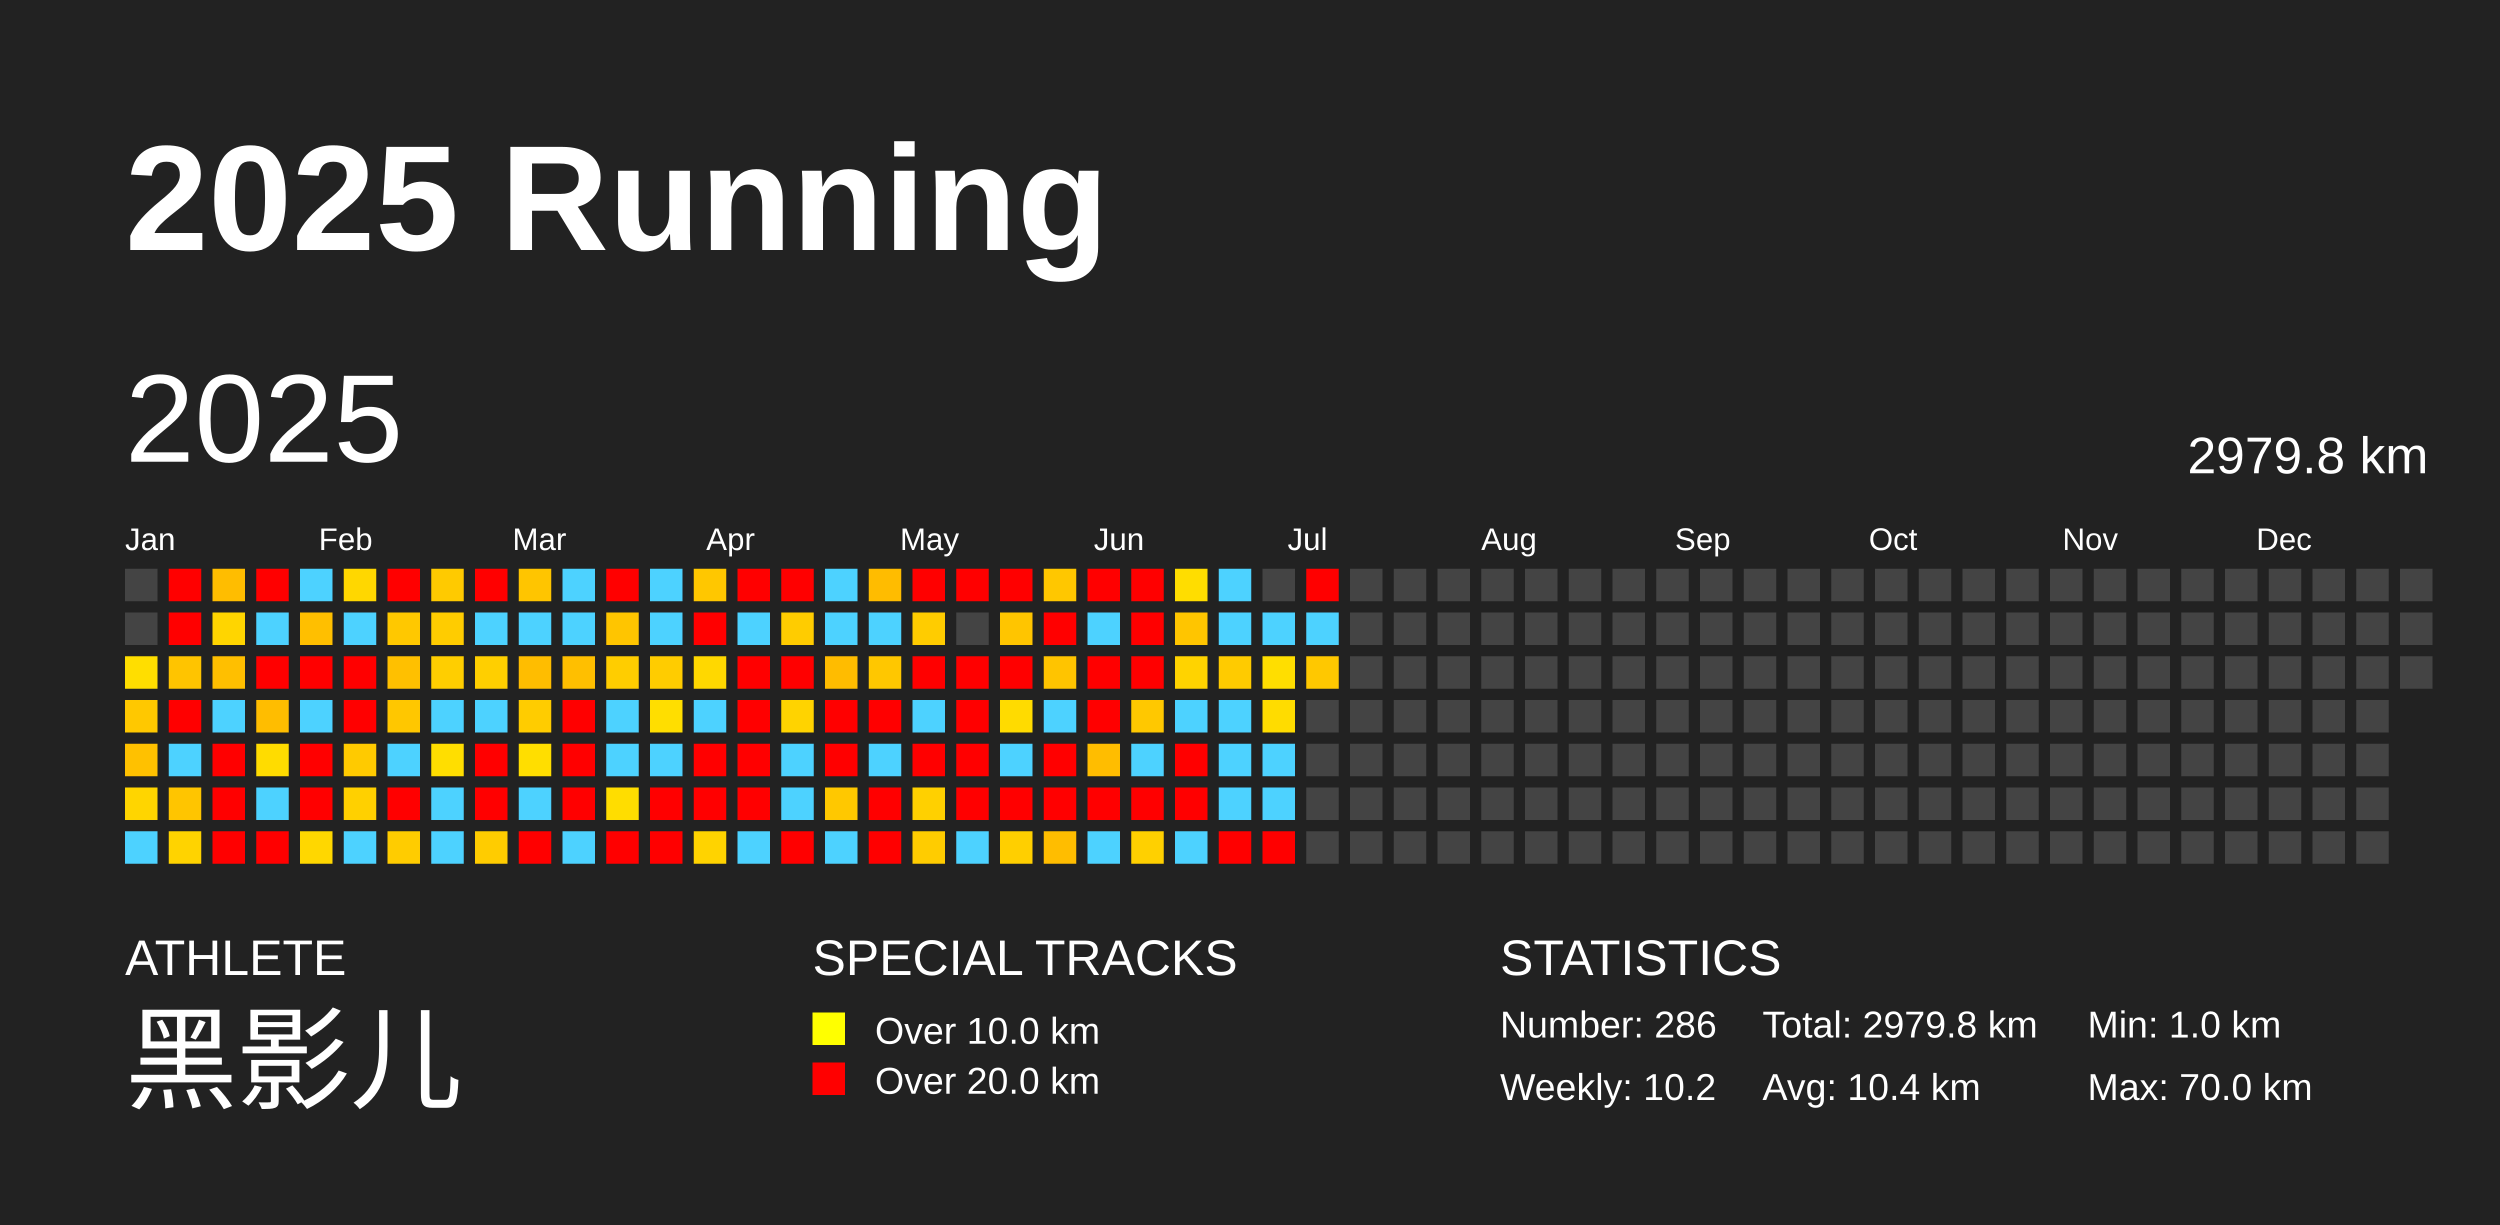
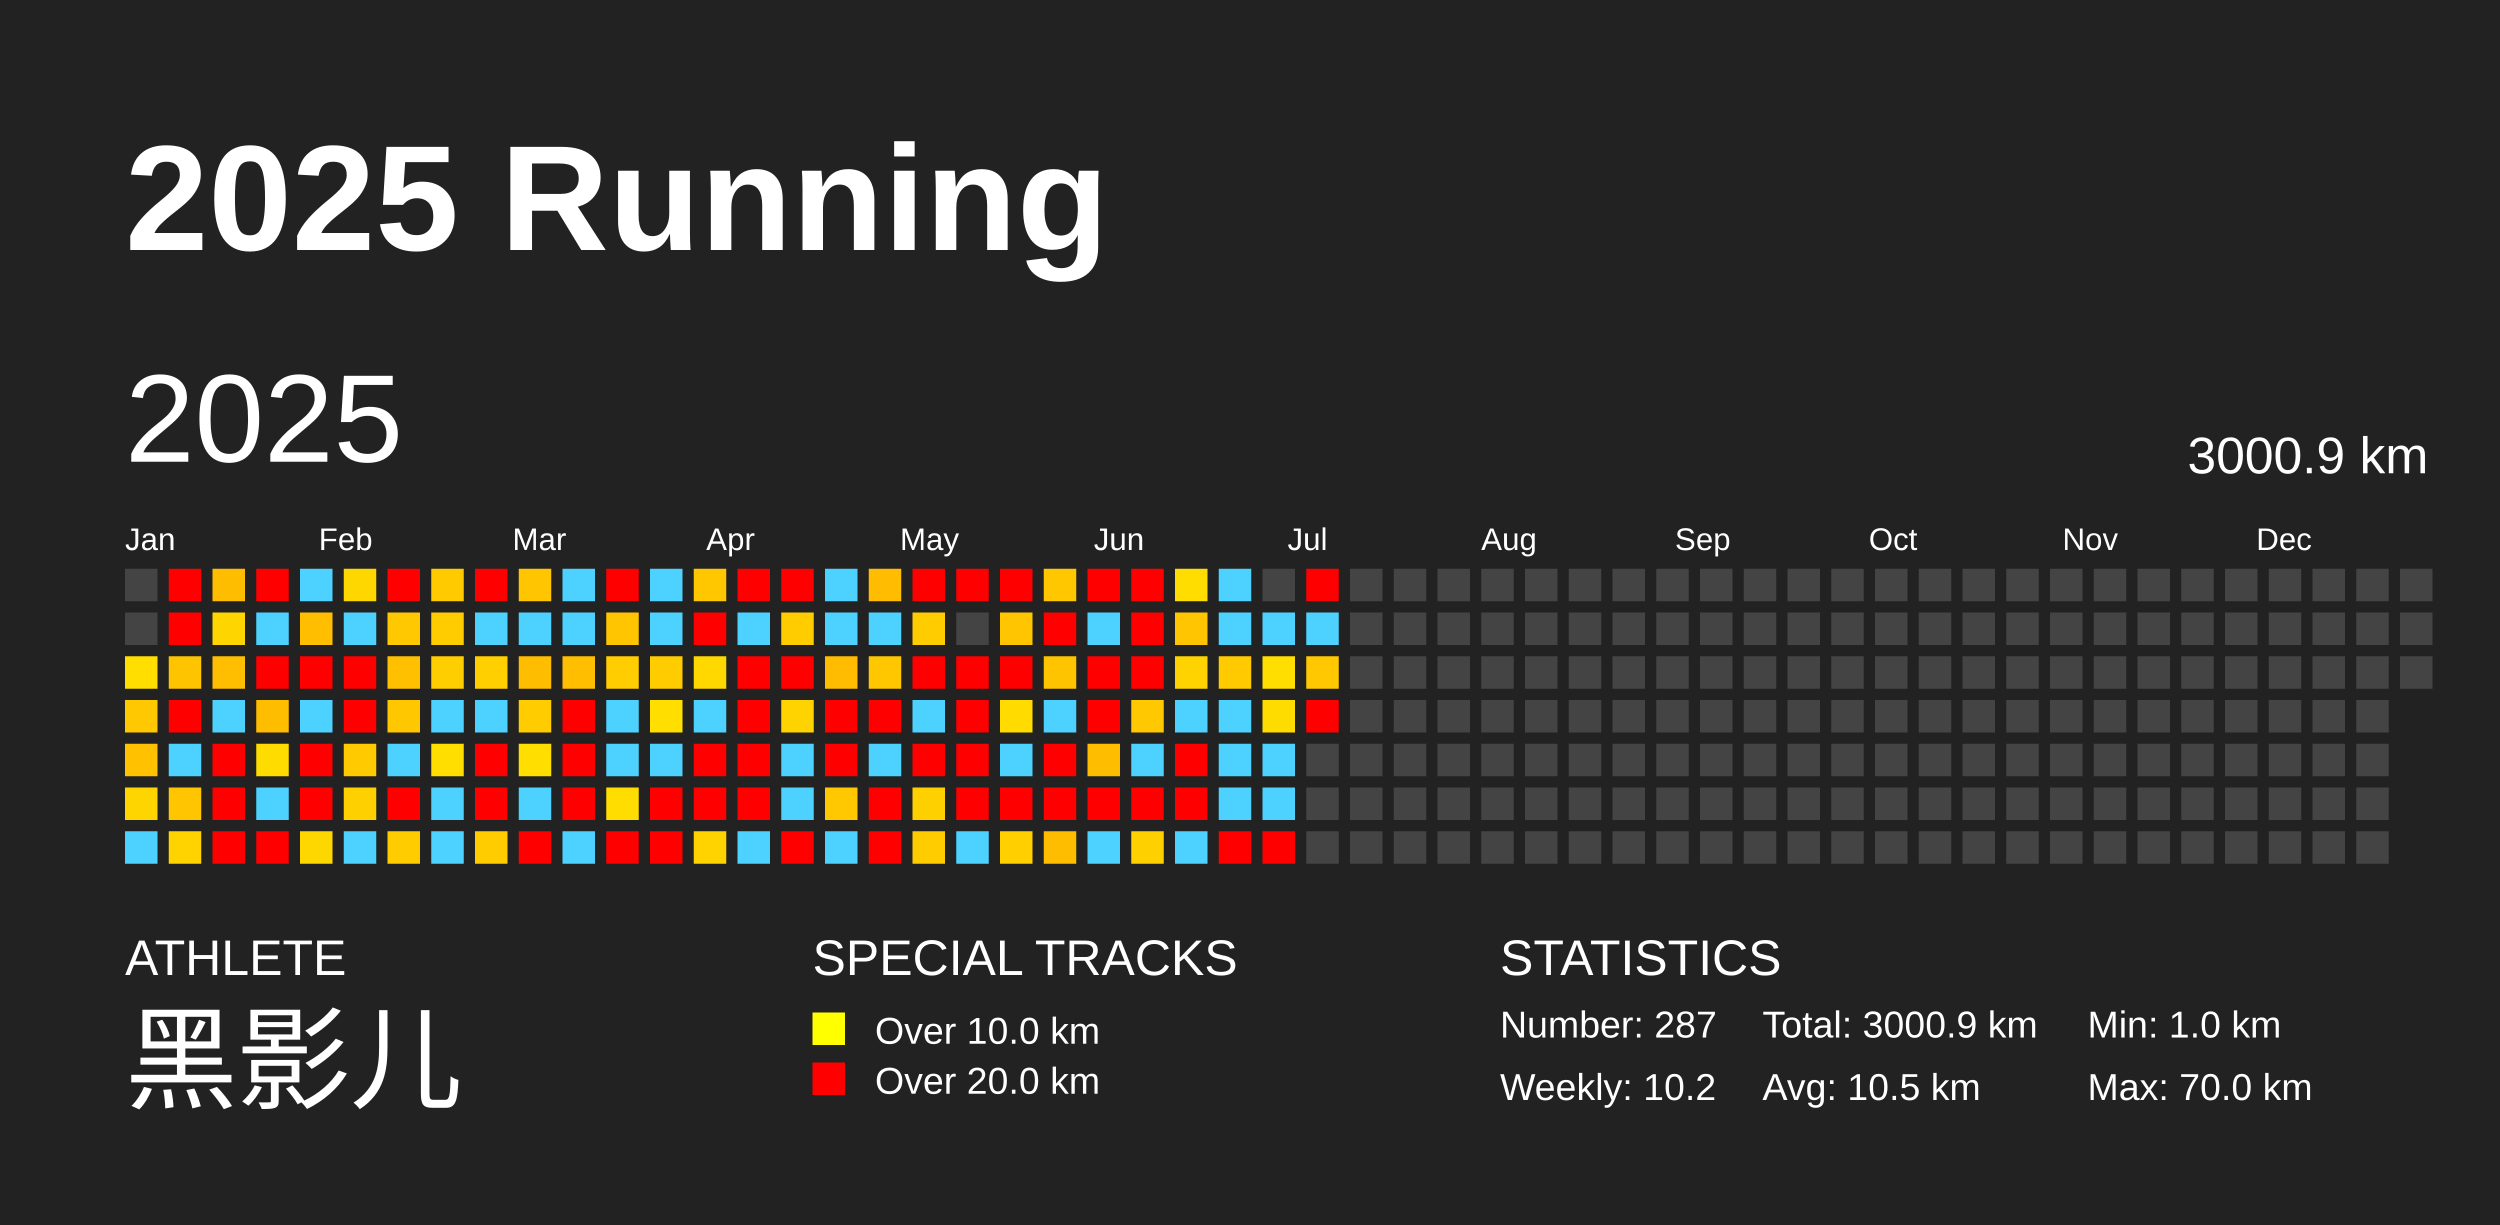
<svg xmlns="http://www.w3.org/2000/svg" baseProfile="full" height="98mm" version="1.1" viewBox="0,0,200,98" width="200mm">
  <defs />
  <rect fill="#222222" height="98" width="200" x="0" y="0" />
  <text fill="#FFFFFF" style="font-size:12px; font-family:Arial; font-weight:bold;" x="10" y="20">2025 Running</text>
  <text fill="#FFFFFF" style="font-size:4px; font-family:Arial" x="10" y="78">ATHLETE</text>
  <text fill="#FFFFFF" style="font-size:9px; font-family:Arial" x="10" y="88">黑影儿</text>
  <text fill="#FFFFFF" style="font-size:4px; font-family:Arial" x="65" y="78">SPECIAL TRACKS</text>
  <rect fill="yellow" height="2.6" width="2.6" x="65" y="81" />
  <text fill="#FFFFFF" style="font-size:3px; font-family:Arial" x="70" y="83.5">Over 10.0 km</text>
  <rect fill="red" height="2.6" width="2.6" x="65" y="85" />
  <text fill="#FFFFFF" style="font-size:3px; font-family:Arial" x="70" y="87.5">Over 20.0 km</text>
  <text fill="#FFFFFF" style="font-size:4px; font-family:Arial" x="120" y="78">STATISTICS</text>
-   <text fill="#FFFFFF" style="font-size:3px; font-family:Arial" x="120" y="83">Number: 286</text>
+   <text fill="#FFFFFF" style="font-size:3px; font-family:Arial" x="120" y="83">Number: 287</text>
  <text fill="#FFFFFF" style="font-size:3px; font-family:Arial" x="120" y="88">Weekly: 10.2</text>
-   <text fill="#FFFFFF" style="font-size:3px; font-family:Arial" x="141" y="83">Total: 2979.8 km</text>
-   <text fill="#FFFFFF" style="font-size:3px; font-family:Arial" x="141" y="88">Avg: 10.4 km</text>
+   <text fill="#FFFFFF" style="font-size:3px; font-family:Arial" x="141" y="83">Total: 3000.9 km</text>
+   <text fill="#FFFFFF" style="font-size:3px; font-family:Arial" x="141" y="88">Avg: 10.5 km</text>
  <text fill="#FFFFFF" style="font-size:3px; font-family:Arial" x="167" y="83">Min: 1.0 km</text>
  <text fill="#FFFFFF" style="font-size:3px; font-family:Arial" x="167" y="88">Max: 70.0 km</text>
  <text dominant-baseline="hanging" fill="#FFFFFF" style="font-size:10.0px; font-family:Arial;" x="10" y="30">2025</text>
-   <text dominant-baseline="hanging" fill="#FFFFFF" style="font-size:4.125px; font-family:Arial;" x="175" y="35">2979.8 km</text>
+   <text dominant-baseline="hanging" fill="#FFFFFF" style="font-size:4.125px; font-family:Arial;" x="175" y="35">3000.9 km</text>
  <text fill="#FFFFFF" style="font-size:2.5px; font-family:Arial" x="10.0" y="44">Jan</text>
  <text fill="#FFFFFF" style="font-size:2.5px; font-family:Arial" x="25.5" y="44">Feb</text>
  <text fill="#FFFFFF" style="font-size:2.5px; font-family:Arial" x="41.0" y="44">Mar</text>
  <text fill="#FFFFFF" style="font-size:2.5px; font-family:Arial" x="56.5" y="44">Apr</text>
  <text fill="#FFFFFF" style="font-size:2.5px; font-family:Arial" x="72.0" y="44">May</text>
  <text fill="#FFFFFF" style="font-size:2.5px; font-family:Arial" x="87.5" y="44">Jun</text>
  <text fill="#FFFFFF" style="font-size:2.5px; font-family:Arial" x="103.0" y="44">Jul</text>
  <text fill="#FFFFFF" style="font-size:2.5px; font-family:Arial" x="118.5" y="44">Aug</text>
  <text fill="#FFFFFF" style="font-size:2.5px; font-family:Arial" x="134.0" y="44">Sep</text>
  <text fill="#FFFFFF" style="font-size:2.5px; font-family:Arial" x="149.5" y="44">Oct</text>
  <text fill="#FFFFFF" style="font-size:2.5px; font-family:Arial" x="165.0" y="44">Nov</text>
  <text fill="#FFFFFF" style="font-size:2.5px; font-family:Arial" x="180.5" y="44">Dec</text>
  <rect fill="#444444" height="2.6" width="2.6" x="10.0" y="45.5" />
  <rect fill="#444444" height="2.6" width="2.6" x="10.0" y="49.0" />
  <rect fill="#ffde00" height="2.6" width="2.6" x="10.0" y="52.5" />
  <rect fill="#ffc800" height="2.6" width="2.6" x="10.0" y="56.0" />
  <rect fill="#ffc100" height="2.6" width="2.6" x="10.0" y="59.5" />
  <rect fill="#ffd500" height="2.6" width="2.6" x="10.0" y="63.0" />
  <rect fill="#4dd2ff" height="2.6" width="2.6" x="10.0" y="66.5" />
  <rect fill="red" height="2.6" width="2.6" x="13.5" y="45.5" />
  <rect fill="red" height="2.6" width="2.6" x="13.5" y="49.0" />
  <rect fill="#ffc400" height="2.6" width="2.6" x="13.5" y="52.5" />
  <rect fill="red" height="2.6" width="2.6" x="13.5" y="56.0" />
  <rect fill="#4dd2ff" height="2.6" width="2.6" x="13.5" y="59.5" />
  <rect fill="#ffc500" height="2.6" width="2.6" x="13.5" y="63.0" />
  <rect fill="#ffd300" height="2.6" width="2.6" x="13.5" y="66.5" />
  <rect fill="#ffbd00" height="2.6" width="2.6" x="17.0" y="45.5" />
  <rect fill="#ffd500" height="2.6" width="2.6" x="17.0" y="49.0" />
  <rect fill="#ffbf00" height="2.6" width="2.6" x="17.0" y="52.5" />
  <rect fill="#4dd2ff" height="2.6" width="2.6" x="17.0" y="56.0" />
  <rect fill="red" height="2.6" width="2.6" x="17.0" y="59.5" />
  <rect fill="red" height="2.6" width="2.6" x="17.0" y="63.0" />
  <rect fill="red" height="2.6" width="2.6" x="17.0" y="66.5" />
  <rect fill="red" height="2.6" width="2.6" x="20.5" y="45.5" />
  <rect fill="#4dd2ff" height="2.6" width="2.6" x="20.5" y="49.0" />
  <rect fill="red" height="2.6" width="2.6" x="20.5" y="52.5" />
  <rect fill="#ffbd00" height="2.6" width="2.6" x="20.5" y="56.0" />
  <rect fill="#ffdc00" height="2.6" width="2.6" x="20.5" y="59.5" />
  <rect fill="#4dd2ff" height="2.6" width="2.6" x="20.5" y="63.0" />
  <rect fill="red" height="2.6" width="2.6" x="20.5" y="66.5" />
  <rect fill="#4dd2ff" height="2.6" width="2.6" x="24.0" y="45.5" />
  <rect fill="#ffbf00" height="2.6" width="2.6" x="24.0" y="49.0" />
  <rect fill="red" height="2.6" width="2.6" x="24.0" y="52.5" />
  <rect fill="#4dd2ff" height="2.6" width="2.6" x="24.0" y="56.0" />
  <rect fill="red" height="2.6" width="2.6" x="24.0" y="59.5" />
  <rect fill="red" height="2.6" width="2.6" x="24.0" y="63.0" />
  <rect fill="#ffd700" height="2.6" width="2.6" x="24.0" y="66.5" />
  <rect fill="#ffd700" height="2.6" width="2.6" x="27.5" y="45.5" />
  <rect fill="#4dd2ff" height="2.6" width="2.6" x="27.5" y="49.0" />
  <rect fill="red" height="2.6" width="2.6" x="27.5" y="52.5" />
  <rect fill="red" height="2.6" width="2.6" x="27.5" y="56.0" />
  <rect fill="#ffca00" height="2.6" width="2.6" x="27.5" y="59.5" />
  <rect fill="#ffd000" height="2.6" width="2.6" x="27.5" y="63.0" />
  <rect fill="#4dd2ff" height="2.6" width="2.6" x="27.5" y="66.5" />
  <rect fill="red" height="2.6" width="2.6" x="31.0" y="45.5" />
  <rect fill="#ffc800" height="2.6" width="2.6" x="31.0" y="49.0" />
  <rect fill="#ffc000" height="2.6" width="2.6" x="31.0" y="52.5" />
  <rect fill="#ffc700" height="2.6" width="2.6" x="31.0" y="56.0" />
  <rect fill="#4dd2ff" height="2.6" width="2.6" x="31.0" y="59.5" />
  <rect fill="red" height="2.6" width="2.6" x="31.0" y="63.0" />
  <rect fill="#ffcc00" height="2.6" width="2.6" x="31.0" y="66.5" />
  <rect fill="#ffca00" height="2.6" width="2.6" x="34.5" y="45.5" />
  <rect fill="#ffcc00" height="2.6" width="2.6" x="34.5" y="49.0" />
  <rect fill="#ffce00" height="2.6" width="2.6" x="34.5" y="52.5" />
  <rect fill="#4dd2ff" height="2.6" width="2.6" x="34.5" y="56.0" />
  <rect fill="#ffde00" height="2.6" width="2.6" x="34.5" y="59.5" />
  <rect fill="#4dd2ff" height="2.6" width="2.6" x="34.5" y="63.0" />
  <rect fill="#4dd2ff" height="2.6" width="2.6" x="34.5" y="66.5" />
  <rect fill="red" height="2.6" width="2.6" x="38.0" y="45.5" />
  <rect fill="#4dd2ff" height="2.6" width="2.6" x="38.0" y="49.0" />
  <rect fill="#ffcf00" height="2.6" width="2.6" x="38.0" y="52.5" />
  <rect fill="#4dd2ff" height="2.6" width="2.6" x="38.0" y="56.0" />
  <rect fill="red" height="2.6" width="2.6" x="38.0" y="59.5" />
  <rect fill="red" height="2.6" width="2.6" x="38.0" y="63.0" />
  <rect fill="#ffcc00" height="2.6" width="2.6" x="38.0" y="66.5" />
  <rect fill="#ffc500" height="2.6" width="2.6" x="41.5" y="45.5" />
  <rect fill="#4dd2ff" height="2.6" width="2.6" x="41.5" y="49.0" />
  <rect fill="#ffbd00" height="2.6" width="2.6" x="41.5" y="52.5" />
  <rect fill="#ffcc00" height="2.6" width="2.6" x="41.5" y="56.0" />
  <rect fill="#ffde00" height="2.6" width="2.6" x="41.5" y="59.5" />
  <rect fill="#4dd2ff" height="2.6" width="2.6" x="41.5" y="63.0" />
  <rect fill="red" height="2.6" width="2.6" x="41.5" y="66.5" />
  <rect fill="#4dd2ff" height="2.6" width="2.6" x="45.0" y="45.5" />
  <rect fill="#4dd2ff" height="2.6" width="2.6" x="45.0" y="49.0" />
  <rect fill="#ffbf00" height="2.6" width="2.6" x="45.0" y="52.5" />
  <rect fill="red" height="2.6" width="2.6" x="45.0" y="56.0" />
  <rect fill="red" height="2.6" width="2.6" x="45.0" y="59.5" />
  <rect fill="red" height="2.6" width="2.6" x="45.0" y="63.0" />
  <rect fill="#4dd2ff" height="2.6" width="2.6" x="45.0" y="66.5" />
  <rect fill="red" height="2.6" width="2.6" x="48.5" y="45.5" />
  <rect fill="#ffc500" height="2.6" width="2.6" x="48.5" y="49.0" />
  <rect fill="#ffcd00" height="2.6" width="2.6" x="48.5" y="52.5" />
  <rect fill="#4dd2ff" height="2.6" width="2.6" x="48.5" y="56.0" />
  <rect fill="#4dd2ff" height="2.6" width="2.6" x="48.5" y="59.5" />
  <rect fill="#ffdd00" height="2.6" width="2.6" x="48.5" y="63.0" />
  <rect fill="red" height="2.6" width="2.6" x="48.5" y="66.5" />
  <rect fill="#4dd2ff" height="2.6" width="2.6" x="52.0" y="45.5" />
  <rect fill="#4dd2ff" height="2.6" width="2.6" x="52.0" y="49.0" />
  <rect fill="#ffcc00" height="2.6" width="2.6" x="52.0" y="52.5" />
  <rect fill="#ffde00" height="2.6" width="2.6" x="52.0" y="56.0" />
  <rect fill="#4dd2ff" height="2.6" width="2.6" x="52.0" y="59.5" />
  <rect fill="red" height="2.6" width="2.6" x="52.0" y="63.0" />
  <rect fill="red" height="2.6" width="2.6" x="52.0" y="66.5" />
  <rect fill="#ffc700" height="2.6" width="2.6" x="55.5" y="45.5" />
  <rect fill="red" height="2.6" width="2.6" x="55.5" y="49.0" />
  <rect fill="#ffd800" height="2.6" width="2.6" x="55.5" y="52.5" />
  <rect fill="#4dd2ff" height="2.6" width="2.6" x="55.5" y="56.0" />
  <rect fill="red" height="2.6" width="2.6" x="55.5" y="59.5" />
  <rect fill="red" height="2.6" width="2.6" x="55.5" y="63.0" />
  <rect fill="#ffd300" height="2.6" width="2.6" x="55.5" y="66.5" />
  <rect fill="red" height="2.6" width="2.6" x="59.0" y="45.5" />
  <rect fill="#4dd2ff" height="2.6" width="2.6" x="59.0" y="49.0" />
  <rect fill="red" height="2.6" width="2.6" x="59.0" y="52.5" />
  <rect fill="red" height="2.6" width="2.6" x="59.0" y="56.0" />
  <rect fill="red" height="2.6" width="2.6" x="59.0" y="59.5" />
  <rect fill="red" height="2.6" width="2.6" x="59.0" y="63.0" />
  <rect fill="#4dd2ff" height="2.6" width="2.6" x="59.0" y="66.5" />
  <rect fill="red" height="2.6" width="2.6" x="62.5" y="45.5" />
  <rect fill="#ffcc00" height="2.6" width="2.6" x="62.5" y="49.0" />
  <rect fill="red" height="2.6" width="2.6" x="62.5" y="52.5" />
  <rect fill="#ffd300" height="2.6" width="2.6" x="62.5" y="56.0" />
  <rect fill="#4dd2ff" height="2.6" width="2.6" x="62.5" y="59.5" />
  <rect fill="#4dd2ff" height="2.6" width="2.6" x="62.5" y="63.0" />
  <rect fill="red" height="2.6" width="2.6" x="62.5" y="66.5" />
  <rect fill="#4dd2ff" height="2.6" width="2.6" x="66.0" y="45.5" />
  <rect fill="#4dd2ff" height="2.6" width="2.6" x="66.0" y="49.0" />
  <rect fill="#ffbc00" height="2.6" width="2.6" x="66.0" y="52.5" />
  <rect fill="red" height="2.6" width="2.6" x="66.0" y="56.0" />
  <rect fill="red" height="2.6" width="2.6" x="66.0" y="59.5" />
  <rect fill="#ffc800" height="2.6" width="2.6" x="66.0" y="63.0" />
  <rect fill="#4dd2ff" height="2.6" width="2.6" x="66.0" y="66.5" />
  <rect fill="#ffbc00" height="2.6" width="2.6" x="69.5" y="45.5" />
  <rect fill="#4dd2ff" height="2.6" width="2.6" x="69.5" y="49.0" />
  <rect fill="#ffc700" height="2.6" width="2.6" x="69.5" y="52.5" />
  <rect fill="red" height="2.6" width="2.6" x="69.5" y="56.0" />
  <rect fill="#4dd2ff" height="2.6" width="2.6" x="69.5" y="59.5" />
  <rect fill="red" height="2.6" width="2.6" x="69.5" y="63.0" />
  <rect fill="red" height="2.6" width="2.6" x="69.5" y="66.5" />
  <rect fill="red" height="2.6" width="2.6" x="73.0" y="45.5" />
  <rect fill="#ffcc00" height="2.6" width="2.6" x="73.0" y="49.0" />
  <rect fill="red" height="2.6" width="2.6" x="73.0" y="52.5" />
  <rect fill="#4dd2ff" height="2.6" width="2.6" x="73.0" y="56.0" />
  <rect fill="red" height="2.6" width="2.6" x="73.0" y="59.5" />
  <rect fill="#ffd000" height="2.6" width="2.6" x="73.0" y="63.0" />
  <rect fill="#ffcc00" height="2.6" width="2.6" x="73.0" y="66.5" />
  <rect fill="red" height="2.6" width="2.6" x="76.5" y="45.5" />
  <rect fill="#444444" height="2.6" width="2.6" x="76.5" y="49.0" />
  <rect fill="red" height="2.6" width="2.6" x="76.5" y="52.5" />
  <rect fill="red" height="2.6" width="2.6" x="76.5" y="56.0" />
  <rect fill="red" height="2.6" width="2.6" x="76.5" y="59.5" />
  <rect fill="red" height="2.6" width="2.6" x="76.5" y="63.0" />
  <rect fill="#4dd2ff" height="2.6" width="2.6" x="76.5" y="66.5" />
  <rect fill="red" height="2.6" width="2.6" x="80.0" y="45.5" />
  <rect fill="#ffc500" height="2.6" width="2.6" x="80.0" y="49.0" />
  <rect fill="red" height="2.6" width="2.6" x="80.0" y="52.5" />
  <rect fill="#ffdb00" height="2.6" width="2.6" x="80.0" y="56.0" />
  <rect fill="#4dd2ff" height="2.6" width="2.6" x="80.0" y="59.5" />
  <rect fill="red" height="2.6" width="2.6" x="80.0" y="63.0" />
  <rect fill="#ffcf00" height="2.6" width="2.6" x="80.0" y="66.5" />
  <rect fill="#ffc700" height="2.6" width="2.6" x="83.5" y="45.5" />
  <rect fill="red" height="2.6" width="2.6" x="83.5" y="49.0" />
  <rect fill="#ffc400" height="2.6" width="2.6" x="83.5" y="52.5" />
  <rect fill="#4dd2ff" height="2.6" width="2.6" x="83.5" y="56.0" />
  <rect fill="red" height="2.6" width="2.6" x="83.5" y="59.5" />
  <rect fill="red" height="2.6" width="2.6" x="83.5" y="63.0" />
  <rect fill="#ffbd00" height="2.6" width="2.6" x="83.5" y="66.5" />
  <rect fill="red" height="2.6" width="2.6" x="87.0" y="45.5" />
  <rect fill="#4dd2ff" height="2.6" width="2.6" x="87.0" y="49.0" />
  <rect fill="red" height="2.6" width="2.6" x="87.0" y="52.5" />
  <rect fill="red" height="2.6" width="2.6" x="87.0" y="56.0" />
  <rect fill="#ffbd00" height="2.6" width="2.6" x="87.0" y="59.5" />
  <rect fill="red" height="2.6" width="2.6" x="87.0" y="63.0" />
  <rect fill="#4dd2ff" height="2.6" width="2.6" x="87.0" y="66.5" />
  <rect fill="red" height="2.6" width="2.6" x="90.5" y="45.5" />
  <rect fill="red" height="2.6" width="2.6" x="90.5" y="49.0" />
  <rect fill="red" height="2.6" width="2.6" x="90.5" y="52.5" />
  <rect fill="#ffc800" height="2.6" width="2.6" x="90.5" y="56.0" />
  <rect fill="#4dd2ff" height="2.6" width="2.6" x="90.5" y="59.5" />
  <rect fill="red" height="2.6" width="2.6" x="90.5" y="63.0" />
  <rect fill="#ffd000" height="2.6" width="2.6" x="90.5" y="66.5" />
  <rect fill="#ffdd00" height="2.6" width="2.6" x="94.0" y="45.5" />
  <rect fill="#ffc500" height="2.6" width="2.6" x="94.0" y="49.0" />
  <rect fill="#ffd300" height="2.6" width="2.6" x="94.0" y="52.5" />
  <rect fill="#4dd2ff" height="2.6" width="2.6" x="94.0" y="56.0" />
  <rect fill="red" height="2.6" width="2.6" x="94.0" y="59.5" />
  <rect fill="red" height="2.6" width="2.6" x="94.0" y="63.0" />
  <rect fill="#4dd2ff" height="2.6" width="2.6" x="94.0" y="66.5" />
  <rect fill="#4dd2ff" height="2.6" width="2.6" x="97.5" y="45.5" />
  <rect fill="#4dd2ff" height="2.6" width="2.6" x="97.5" y="49.0" />
  <rect fill="#ffcb00" height="2.6" width="2.6" x="97.5" y="52.5" />
  <rect fill="#4dd2ff" height="2.6" width="2.6" x="97.5" y="56.0" />
  <rect fill="#4dd2ff" height="2.6" width="2.6" x="97.5" y="59.5" />
  <rect fill="#4dd2ff" height="2.6" width="2.6" x="97.5" y="63.0" />
  <rect fill="red" height="2.6" width="2.6" x="97.5" y="66.5" />
  <rect fill="#444444" height="2.6" width="2.6" x="101.0" y="45.5" />
  <rect fill="#4dd2ff" height="2.6" width="2.6" x="101.0" y="49.0" />
  <rect fill="#ffde00" height="2.6" width="2.6" x="101.0" y="52.5" />
  <rect fill="#ffdc00" height="2.6" width="2.6" x="101.0" y="56.0" />
  <rect fill="#4dd2ff" height="2.6" width="2.6" x="101.0" y="59.5" />
  <rect fill="#4dd2ff" height="2.6" width="2.6" x="101.0" y="63.0" />
  <rect fill="red" height="2.6" width="2.6" x="101.0" y="66.5" />
  <rect fill="red" height="2.6" width="2.6" x="104.5" y="45.5" />
  <rect fill="#4dd2ff" height="2.6" width="2.6" x="104.5" y="49.0" />
  <rect fill="#ffc800" height="2.6" width="2.6" x="104.5" y="52.5" />
-   <rect fill="#444444" height="2.6" width="2.6" x="104.5" y="56.0" />
+   <rect fill="red" height="2.6" width="2.6" x="104.5" y="56.0" />
  <rect fill="#444444" height="2.6" width="2.6" x="104.5" y="59.5" />
  <rect fill="#444444" height="2.6" width="2.6" x="104.5" y="63.0" />
  <rect fill="#444444" height="2.6" width="2.6" x="104.5" y="66.5" />
  <rect fill="#444444" height="2.6" width="2.6" x="108.0" y="45.5" />
  <rect fill="#444444" height="2.6" width="2.6" x="108.0" y="49.0" />
  <rect fill="#444444" height="2.6" width="2.6" x="108.0" y="52.5" />
  <rect fill="#444444" height="2.6" width="2.6" x="108.0" y="56.0" />
  <rect fill="#444444" height="2.6" width="2.6" x="108.0" y="59.5" />
  <rect fill="#444444" height="2.6" width="2.6" x="108.0" y="63.0" />
  <rect fill="#444444" height="2.6" width="2.6" x="108.0" y="66.5" />
  <rect fill="#444444" height="2.6" width="2.6" x="111.5" y="45.5" />
  <rect fill="#444444" height="2.6" width="2.6" x="111.5" y="49.0" />
  <rect fill="#444444" height="2.6" width="2.6" x="111.5" y="52.5" />
  <rect fill="#444444" height="2.6" width="2.6" x="111.5" y="56.0" />
  <rect fill="#444444" height="2.6" width="2.6" x="111.5" y="59.5" />
  <rect fill="#444444" height="2.6" width="2.6" x="111.5" y="63.0" />
  <rect fill="#444444" height="2.6" width="2.6" x="111.5" y="66.5" />
  <rect fill="#444444" height="2.6" width="2.6" x="115.0" y="45.5" />
  <rect fill="#444444" height="2.6" width="2.6" x="115.0" y="49.0" />
  <rect fill="#444444" height="2.6" width="2.6" x="115.0" y="52.5" />
  <rect fill="#444444" height="2.6" width="2.6" x="115.0" y="56.0" />
  <rect fill="#444444" height="2.6" width="2.6" x="115.0" y="59.5" />
  <rect fill="#444444" height="2.6" width="2.6" x="115.0" y="63.0" />
  <rect fill="#444444" height="2.6" width="2.6" x="115.0" y="66.5" />
  <rect fill="#444444" height="2.6" width="2.6" x="118.5" y="45.5" />
  <rect fill="#444444" height="2.6" width="2.6" x="118.5" y="49.0" />
  <rect fill="#444444" height="2.6" width="2.6" x="118.5" y="52.5" />
  <rect fill="#444444" height="2.6" width="2.6" x="118.5" y="56.0" />
  <rect fill="#444444" height="2.6" width="2.6" x="118.5" y="59.5" />
  <rect fill="#444444" height="2.6" width="2.6" x="118.5" y="63.0" />
  <rect fill="#444444" height="2.6" width="2.6" x="118.5" y="66.5" />
  <rect fill="#444444" height="2.6" width="2.6" x="122.0" y="45.5" />
  <rect fill="#444444" height="2.6" width="2.6" x="122.0" y="49.0" />
  <rect fill="#444444" height="2.6" width="2.6" x="122.0" y="52.5" />
  <rect fill="#444444" height="2.6" width="2.6" x="122.0" y="56.0" />
  <rect fill="#444444" height="2.6" width="2.6" x="122.0" y="59.5" />
  <rect fill="#444444" height="2.6" width="2.6" x="122.0" y="63.0" />
  <rect fill="#444444" height="2.6" width="2.6" x="122.0" y="66.5" />
  <rect fill="#444444" height="2.6" width="2.6" x="125.5" y="45.5" />
  <rect fill="#444444" height="2.6" width="2.6" x="125.5" y="49.0" />
  <rect fill="#444444" height="2.6" width="2.6" x="125.5" y="52.5" />
  <rect fill="#444444" height="2.6" width="2.6" x="125.5" y="56.0" />
  <rect fill="#444444" height="2.6" width="2.6" x="125.5" y="59.5" />
  <rect fill="#444444" height="2.6" width="2.6" x="125.5" y="63.0" />
  <rect fill="#444444" height="2.6" width="2.6" x="125.5" y="66.5" />
  <rect fill="#444444" height="2.6" width="2.6" x="129.0" y="45.5" />
  <rect fill="#444444" height="2.6" width="2.6" x="129.0" y="49.0" />
  <rect fill="#444444" height="2.6" width="2.6" x="129.0" y="52.5" />
  <rect fill="#444444" height="2.6" width="2.6" x="129.0" y="56.0" />
  <rect fill="#444444" height="2.6" width="2.6" x="129.0" y="59.5" />
  <rect fill="#444444" height="2.6" width="2.6" x="129.0" y="63.0" />
  <rect fill="#444444" height="2.6" width="2.6" x="129.0" y="66.5" />
  <rect fill="#444444" height="2.6" width="2.6" x="132.5" y="45.5" />
  <rect fill="#444444" height="2.6" width="2.6" x="132.5" y="49.0" />
  <rect fill="#444444" height="2.6" width="2.6" x="132.5" y="52.5" />
  <rect fill="#444444" height="2.6" width="2.6" x="132.5" y="56.0" />
  <rect fill="#444444" height="2.6" width="2.6" x="132.5" y="59.5" />
  <rect fill="#444444" height="2.6" width="2.6" x="132.5" y="63.0" />
  <rect fill="#444444" height="2.6" width="2.6" x="132.5" y="66.5" />
  <rect fill="#444444" height="2.6" width="2.6" x="136.0" y="45.5" />
  <rect fill="#444444" height="2.6" width="2.6" x="136.0" y="49.0" />
  <rect fill="#444444" height="2.6" width="2.6" x="136.0" y="52.5" />
  <rect fill="#444444" height="2.6" width="2.6" x="136.0" y="56.0" />
  <rect fill="#444444" height="2.6" width="2.6" x="136.0" y="59.5" />
  <rect fill="#444444" height="2.6" width="2.6" x="136.0" y="63.0" />
  <rect fill="#444444" height="2.6" width="2.6" x="136.0" y="66.5" />
  <rect fill="#444444" height="2.6" width="2.6" x="139.5" y="45.5" />
  <rect fill="#444444" height="2.6" width="2.6" x="139.5" y="49.0" />
  <rect fill="#444444" height="2.6" width="2.6" x="139.5" y="52.5" />
  <rect fill="#444444" height="2.6" width="2.6" x="139.5" y="56.0" />
  <rect fill="#444444" height="2.6" width="2.6" x="139.5" y="59.5" />
  <rect fill="#444444" height="2.6" width="2.6" x="139.5" y="63.0" />
  <rect fill="#444444" height="2.6" width="2.6" x="139.5" y="66.5" />
  <rect fill="#444444" height="2.6" width="2.6" x="143.0" y="45.5" />
  <rect fill="#444444" height="2.6" width="2.6" x="143.0" y="49.0" />
  <rect fill="#444444" height="2.6" width="2.6" x="143.0" y="52.5" />
  <rect fill="#444444" height="2.6" width="2.6" x="143.0" y="56.0" />
  <rect fill="#444444" height="2.6" width="2.6" x="143.0" y="59.5" />
  <rect fill="#444444" height="2.6" width="2.6" x="143.0" y="63.0" />
  <rect fill="#444444" height="2.6" width="2.6" x="143.0" y="66.5" />
  <rect fill="#444444" height="2.6" width="2.6" x="146.5" y="45.5" />
  <rect fill="#444444" height="2.6" width="2.6" x="146.5" y="49.0" />
  <rect fill="#444444" height="2.6" width="2.6" x="146.5" y="52.5" />
  <rect fill="#444444" height="2.6" width="2.6" x="146.5" y="56.0" />
  <rect fill="#444444" height="2.6" width="2.6" x="146.5" y="59.5" />
  <rect fill="#444444" height="2.6" width="2.6" x="146.5" y="63.0" />
  <rect fill="#444444" height="2.6" width="2.6" x="146.5" y="66.5" />
  <rect fill="#444444" height="2.6" width="2.6" x="150.0" y="45.5" />
  <rect fill="#444444" height="2.6" width="2.6" x="150.0" y="49.0" />
  <rect fill="#444444" height="2.6" width="2.6" x="150.0" y="52.5" />
  <rect fill="#444444" height="2.6" width="2.6" x="150.0" y="56.0" />
  <rect fill="#444444" height="2.6" width="2.6" x="150.0" y="59.5" />
  <rect fill="#444444" height="2.6" width="2.6" x="150.0" y="63.0" />
  <rect fill="#444444" height="2.6" width="2.6" x="150.0" y="66.5" />
  <rect fill="#444444" height="2.6" width="2.6" x="153.5" y="45.5" />
  <rect fill="#444444" height="2.6" width="2.6" x="153.5" y="49.0" />
  <rect fill="#444444" height="2.6" width="2.6" x="153.5" y="52.5" />
  <rect fill="#444444" height="2.6" width="2.6" x="153.5" y="56.0" />
  <rect fill="#444444" height="2.6" width="2.6" x="153.5" y="59.5" />
  <rect fill="#444444" height="2.6" width="2.6" x="153.5" y="63.0" />
  <rect fill="#444444" height="2.6" width="2.6" x="153.5" y="66.5" />
  <rect fill="#444444" height="2.6" width="2.6" x="157.0" y="45.5" />
  <rect fill="#444444" height="2.6" width="2.6" x="157.0" y="49.0" />
  <rect fill="#444444" height="2.6" width="2.6" x="157.0" y="52.5" />
  <rect fill="#444444" height="2.6" width="2.6" x="157.0" y="56.0" />
  <rect fill="#444444" height="2.6" width="2.6" x="157.0" y="59.5" />
  <rect fill="#444444" height="2.6" width="2.6" x="157.0" y="63.0" />
  <rect fill="#444444" height="2.6" width="2.6" x="157.0" y="66.5" />
  <rect fill="#444444" height="2.6" width="2.6" x="160.5" y="45.5" />
  <rect fill="#444444" height="2.6" width="2.6" x="160.5" y="49.0" />
  <rect fill="#444444" height="2.6" width="2.6" x="160.5" y="52.5" />
  <rect fill="#444444" height="2.6" width="2.6" x="160.5" y="56.0" />
  <rect fill="#444444" height="2.6" width="2.6" x="160.5" y="59.5" />
  <rect fill="#444444" height="2.6" width="2.6" x="160.5" y="63.0" />
  <rect fill="#444444" height="2.6" width="2.6" x="160.5" y="66.5" />
  <rect fill="#444444" height="2.6" width="2.6" x="164.0" y="45.5" />
  <rect fill="#444444" height="2.6" width="2.6" x="164.0" y="49.0" />
  <rect fill="#444444" height="2.6" width="2.6" x="164.0" y="52.5" />
  <rect fill="#444444" height="2.6" width="2.6" x="164.0" y="56.0" />
  <rect fill="#444444" height="2.6" width="2.6" x="164.0" y="59.5" />
  <rect fill="#444444" height="2.6" width="2.6" x="164.0" y="63.0" />
  <rect fill="#444444" height="2.6" width="2.6" x="164.0" y="66.5" />
  <rect fill="#444444" height="2.6" width="2.6" x="167.5" y="45.5" />
  <rect fill="#444444" height="2.6" width="2.6" x="167.5" y="49.0" />
  <rect fill="#444444" height="2.6" width="2.6" x="167.5" y="52.5" />
  <rect fill="#444444" height="2.6" width="2.6" x="167.5" y="56.0" />
  <rect fill="#444444" height="2.6" width="2.6" x="167.5" y="59.5" />
  <rect fill="#444444" height="2.6" width="2.6" x="167.5" y="63.0" />
  <rect fill="#444444" height="2.6" width="2.6" x="167.5" y="66.5" />
  <rect fill="#444444" height="2.6" width="2.6" x="171.0" y="45.5" />
  <rect fill="#444444" height="2.6" width="2.6" x="171.0" y="49.0" />
  <rect fill="#444444" height="2.6" width="2.6" x="171.0" y="52.5" />
  <rect fill="#444444" height="2.6" width="2.6" x="171.0" y="56.0" />
  <rect fill="#444444" height="2.6" width="2.6" x="171.0" y="59.5" />
  <rect fill="#444444" height="2.6" width="2.6" x="171.0" y="63.0" />
  <rect fill="#444444" height="2.6" width="2.6" x="171.0" y="66.5" />
  <rect fill="#444444" height="2.6" width="2.6" x="174.5" y="45.5" />
  <rect fill="#444444" height="2.6" width="2.6" x="174.5" y="49.0" />
  <rect fill="#444444" height="2.6" width="2.6" x="174.5" y="52.5" />
  <rect fill="#444444" height="2.6" width="2.6" x="174.5" y="56.0" />
  <rect fill="#444444" height="2.6" width="2.6" x="174.5" y="59.5" />
  <rect fill="#444444" height="2.6" width="2.6" x="174.5" y="63.0" />
  <rect fill="#444444" height="2.6" width="2.6" x="174.5" y="66.5" />
  <rect fill="#444444" height="2.6" width="2.6" x="178.0" y="45.5" />
  <rect fill="#444444" height="2.6" width="2.6" x="178.0" y="49.0" />
  <rect fill="#444444" height="2.6" width="2.6" x="178.0" y="52.5" />
  <rect fill="#444444" height="2.6" width="2.6" x="178.0" y="56.0" />
  <rect fill="#444444" height="2.6" width="2.6" x="178.0" y="59.5" />
  <rect fill="#444444" height="2.6" width="2.6" x="178.0" y="63.0" />
  <rect fill="#444444" height="2.6" width="2.6" x="178.0" y="66.5" />
  <rect fill="#444444" height="2.6" width="2.6" x="181.5" y="45.5" />
  <rect fill="#444444" height="2.6" width="2.6" x="181.5" y="49.0" />
  <rect fill="#444444" height="2.6" width="2.6" x="181.5" y="52.5" />
  <rect fill="#444444" height="2.6" width="2.6" x="181.5" y="56.0" />
  <rect fill="#444444" height="2.6" width="2.6" x="181.5" y="59.5" />
  <rect fill="#444444" height="2.6" width="2.6" x="181.5" y="63.0" />
  <rect fill="#444444" height="2.6" width="2.6" x="181.5" y="66.5" />
  <rect fill="#444444" height="2.6" width="2.6" x="185.0" y="45.5" />
  <rect fill="#444444" height="2.6" width="2.6" x="185.0" y="49.0" />
  <rect fill="#444444" height="2.6" width="2.6" x="185.0" y="52.5" />
  <rect fill="#444444" height="2.6" width="2.6" x="185.0" y="56.0" />
  <rect fill="#444444" height="2.6" width="2.6" x="185.0" y="59.5" />
  <rect fill="#444444" height="2.6" width="2.6" x="185.0" y="63.0" />
  <rect fill="#444444" height="2.6" width="2.6" x="185.0" y="66.5" />
  <rect fill="#444444" height="2.6" width="2.6" x="188.5" y="45.5" />
  <rect fill="#444444" height="2.6" width="2.6" x="188.5" y="49.0" />
  <rect fill="#444444" height="2.6" width="2.6" x="188.5" y="52.5" />
  <rect fill="#444444" height="2.6" width="2.6" x="188.5" y="56.0" />
  <rect fill="#444444" height="2.6" width="2.6" x="188.5" y="59.5" />
  <rect fill="#444444" height="2.6" width="2.6" x="188.5" y="63.0" />
  <rect fill="#444444" height="2.6" width="2.6" x="188.5" y="66.5" />
  <rect fill="#444444" height="2.6" width="2.6" x="192.0" y="45.5" />
  <rect fill="#444444" height="2.6" width="2.6" x="192.0" y="49.0" />
  <rect fill="#444444" height="2.6" width="2.6" x="192.0" y="52.5" />
</svg>
